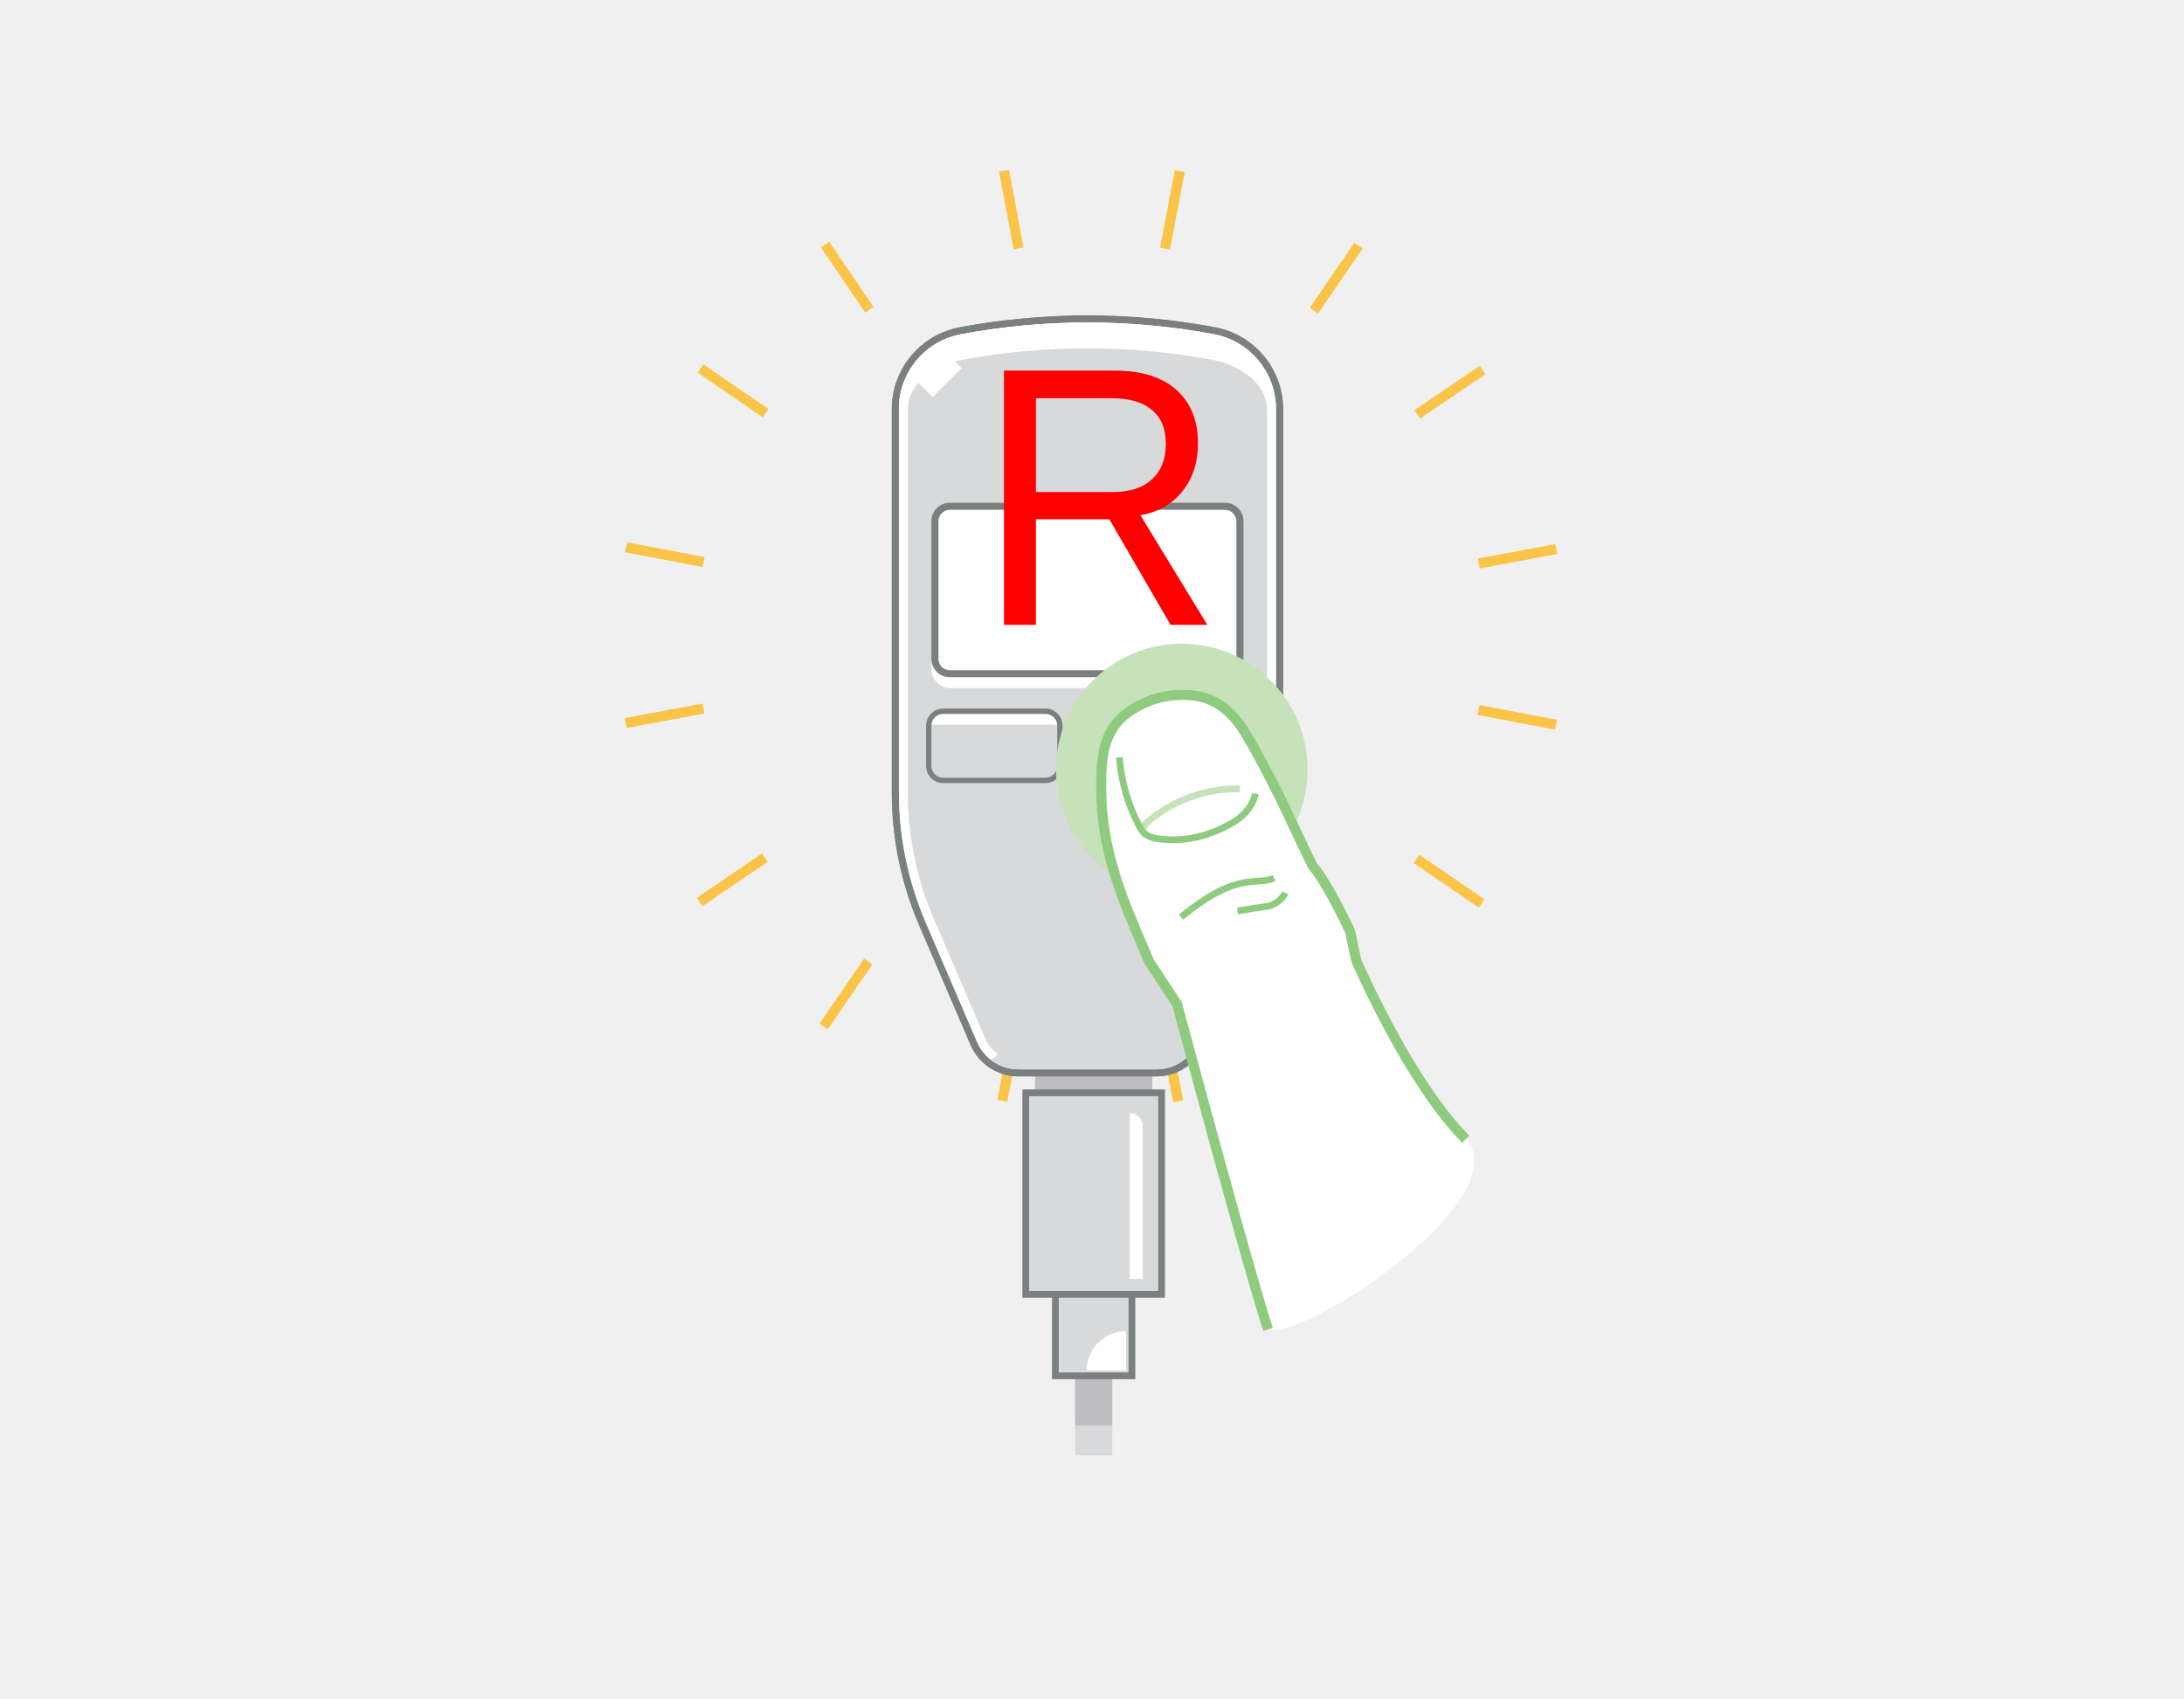
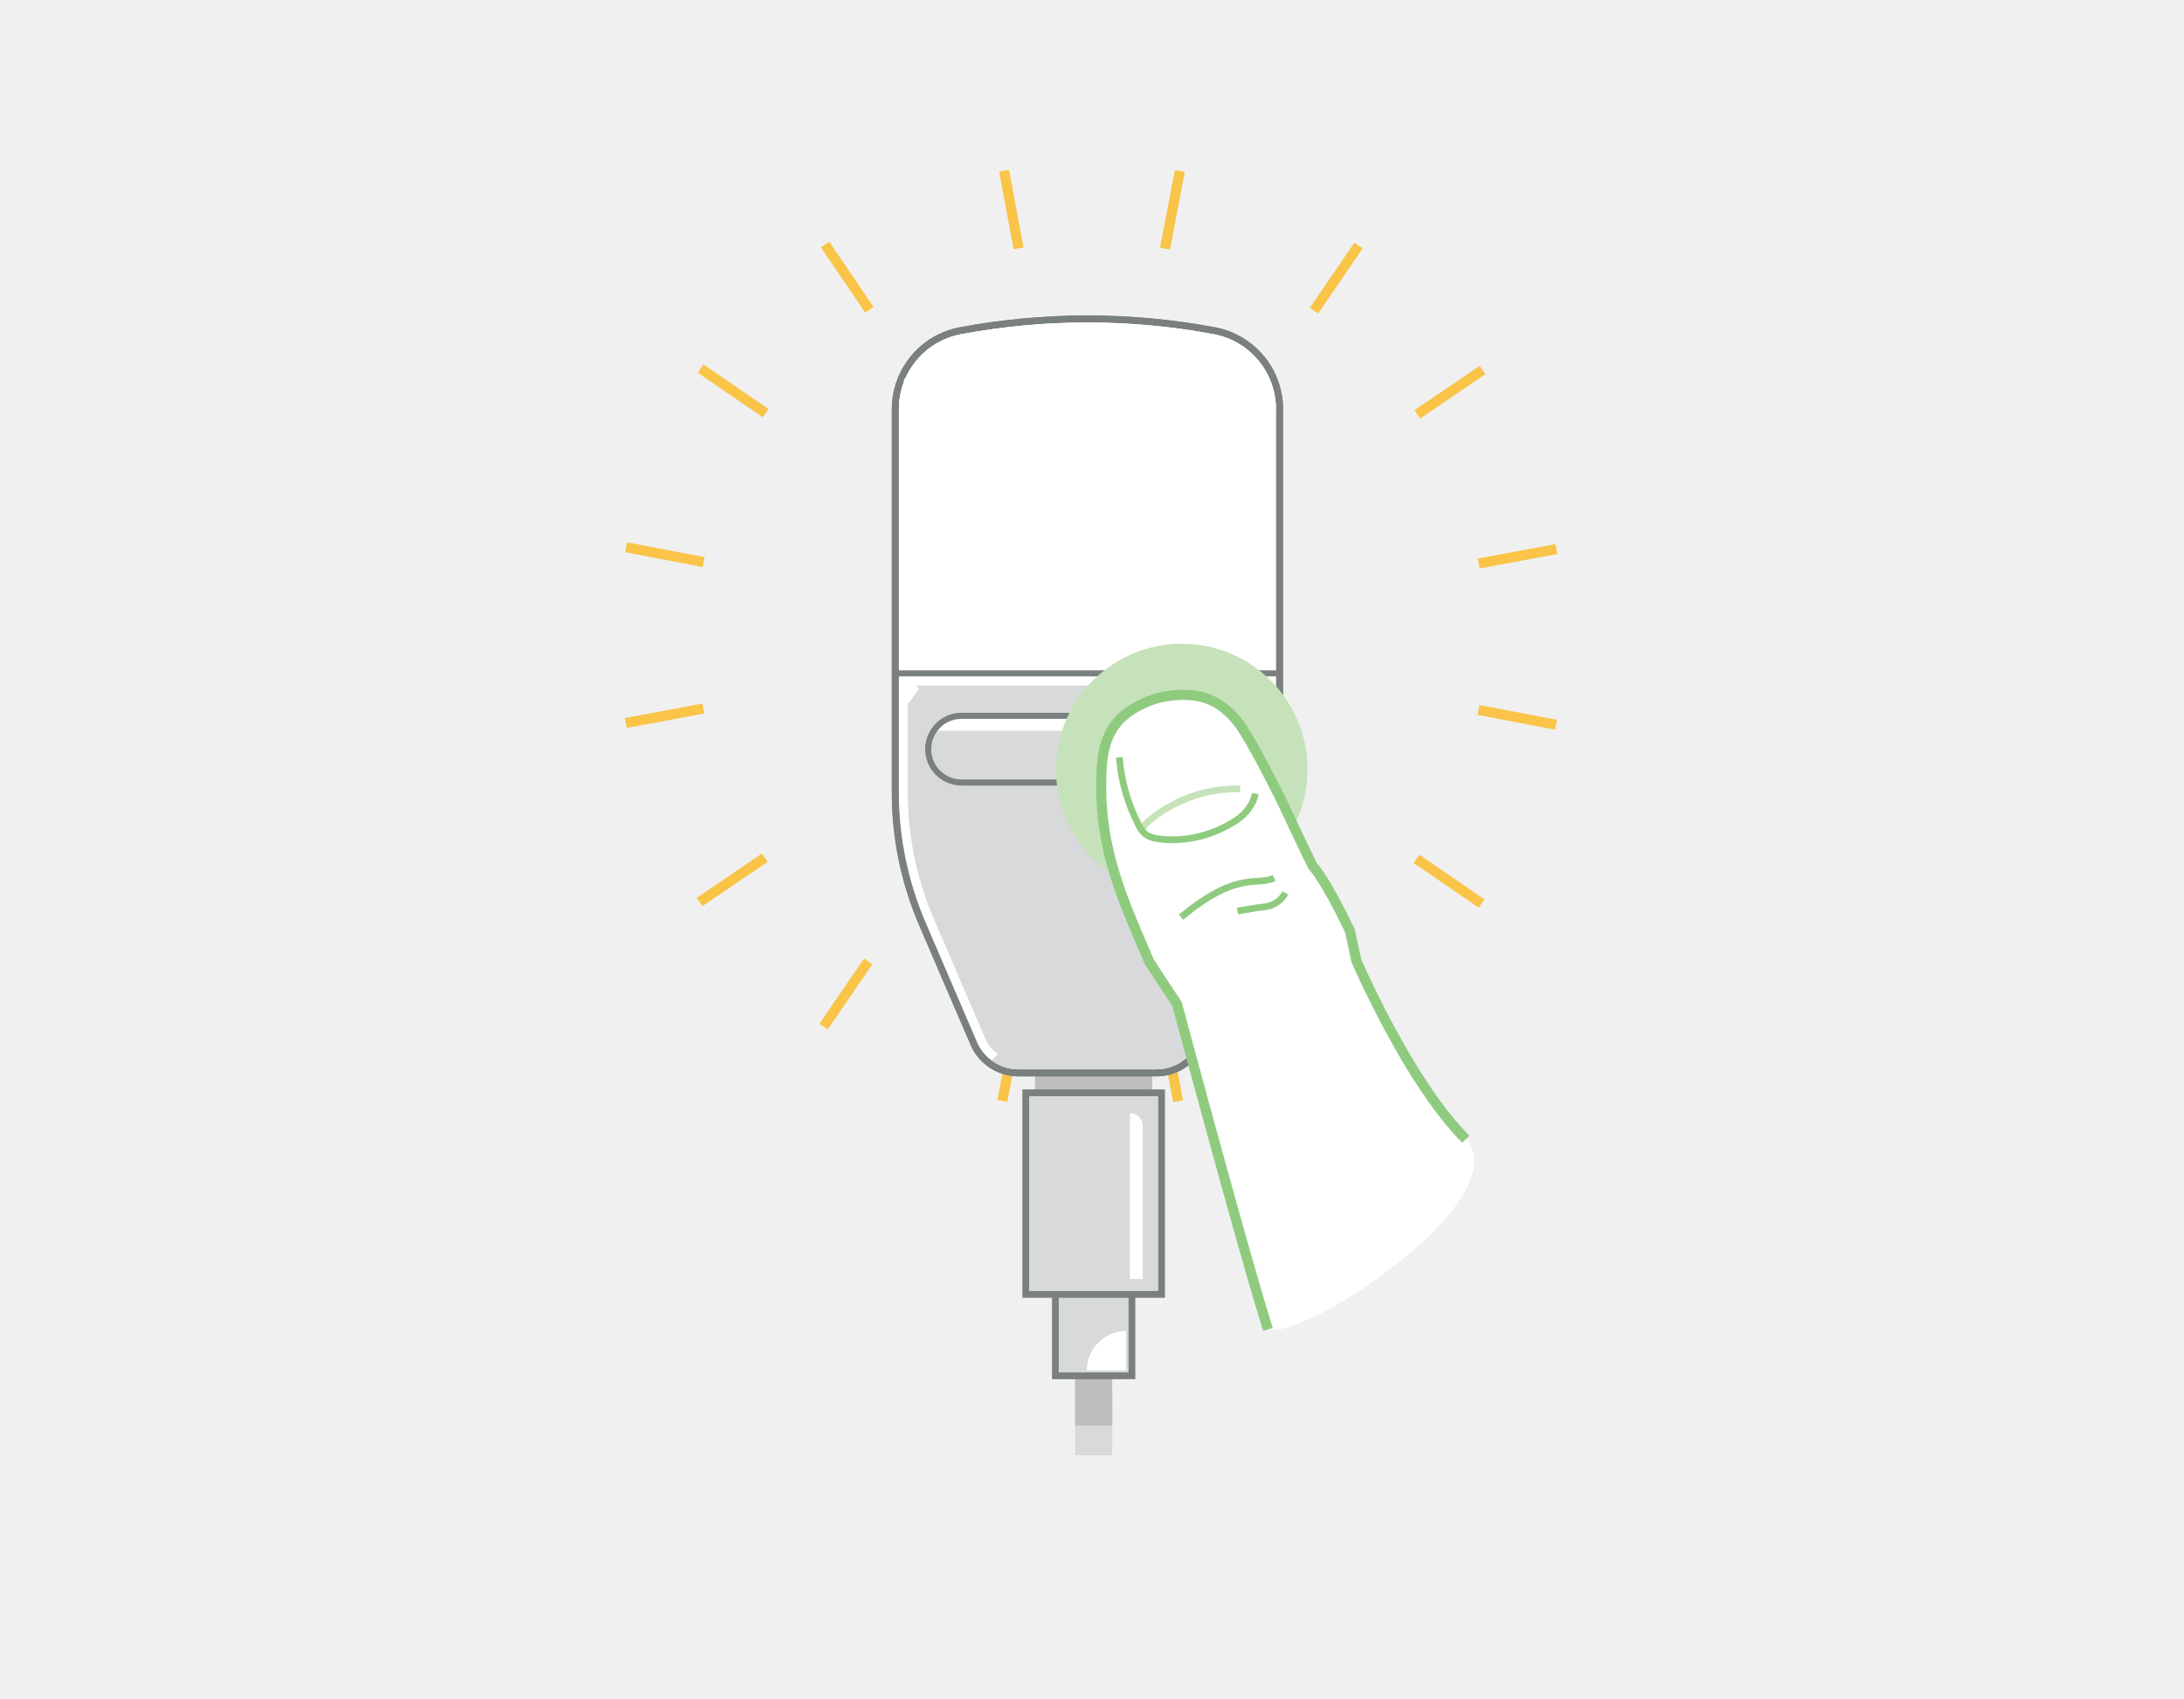
- <svg xmlns="http://www.w3.org/2000/svg" width="360" height="280" viewBox="0 0 360 280">
-   <g fill="none" fill-rule="evenodd">
-     <path fill="#F9C447" fill-rule="nonzero" d="M243.863 116.22l12.78 2.438-.311 1.632-12.78-2.439zM103.363 89.405l12.778 2.439-.312 1.631-12.777-2.438zM193.658 28.052l1.632.311-2.439 12.778-1.631-.312zM166.844 168.551l1.631.312-2.438 12.78-1.632-.311zM217.073 158.154l7.31 10.762-1.373.933-7.31-10.762zM136.682 39.846l7.314 10.76-1.374.933-7.313-10.76zM243.916 60.309l.933 1.373-10.762 7.314-.934-1.374zM125.605 140.7l.934 1.373-10.76 7.31-.933-1.373zM233.954 140.9l10.734 7.352-.938 1.37-10.735-7.351zM115.945 60.072l10.735 7.352-.939 1.37-10.735-7.351zM223.252 40.006l1.37.939-7.351 10.735-1.37-.939zM142.424 158.015l1.37.939-7.351 10.734-1.37-.938zM192.614 168.599l2.391 12.791-1.632.305-2.392-12.791zM166.322 28l2.392 12.788-1.633.305-2.391-12.788zM256.39 89.69l.305 1.632-12.791 2.392-.305-1.633zM115.788 115.981l.305 1.633-12.788 2.391-.305-1.632z" />
-     <path fill="#D8D9DA" fill-rule="nonzero" d="M183.334 202.512v37.385h-6.12v-37.385z" />
-     <path fill="#BEBDC0" fill-rule="nonzero" d="M170.608 162.595h19.335v36.22h-19.335zM183.32 208.087l.017 26.896-6.12.004-.017-26.896z" />
-     <path fill="#D8D9DA" fill-rule="nonzero" d="M173.965 189.897h12.618v36.907h-12.618z" />
-     <path fill="#7A7F80" fill-rule="nonzero" d="M186.026 190.453v35.795h-11.504v-35.795h11.504m1.113-1.112h-13.73v38.02h13.73v-38.02z" />
-     <path fill="#D8D9DA" fill-rule="nonzero" d="M169.081 180.147h22.387v33.235h-22.387z" />
-     <path fill="#7A7F80" fill-rule="nonzero" d="M190.914 180.704v32.122h-21.277v-32.122h21.277m1.112-1.113h-23.502v34.348h23.502V179.59z" />
-     <path fill="#FFF" fill-rule="nonzero" d="M186.235 210.837h2.13v-25.213a2.13 2.13 0 0 0-2.13-2.13v27.343zM179.14 225.894h6.46v-6.464a6.465 6.465 0 0 0-6.46 6.464z" />
-     <path fill="#D8D9DA" fill-rule="nonzero" d="M167.874 176.852a7.996 7.996 0 0 1-7.355-4.847l-8.452-19.673a54.87 54.87 0 0 1-4.482-21.781V67.442a13.156 13.156 0 0 1 10.718-12.913 113.789 113.789 0 0 1 41.889 0 13.156 13.156 0 0 1 10.718 12.913v63.15a54.894 54.894 0 0 1-4.491 21.807l-8.44 19.617a7.999 7.999 0 0 1-7.356 4.845l-22.749-.01z" />
-     <path fill="#7A7F80" fill-rule="nonzero" d="M179.247 53.17c6.99 0 13.966.648 20.837 1.935a12.551 12.551 0 0 1 10.232 12.337v63.15c0 7.42-1.512 14.76-4.444 21.576l-8.44 19.617a7.422 7.422 0 0 1-6.818 4.49h-22.74a7.425 7.425 0 0 1-6.82-4.493l-8.452-19.681a54.609 54.609 0 0 1-4.433-21.55V67.442a12.551 12.551 0 0 1 10.233-12.337 113.215 113.215 0 0 1 20.845-1.936m0-1.169c-7.062.002-14.108.656-21.05 1.956A13.741 13.741 0 0 0 147 67.442v63.109a55.435 55.435 0 0 0 4.529 22.02l8.452 19.664a8.588 8.588 0 0 0 7.893 5.202h22.749a8.58 8.58 0 0 0 7.894-5.199l8.44-19.617a55.42 55.42 0 0 0 4.54-22.038v-63.15A13.74 13.74 0 0 0 200.3 53.957 114.555 114.555 0 0 0 179.247 52z" />
-     <rect width="51.452" height="28.771" x="153.523" y="82.882" fill="#BEBDC0" fill-rule="nonzero" rx="3.041" />
-     <rect width="21.629" height="11.411" x="153.084" y="117.246" fill="#D8D9DA" fill-rule="nonzero" rx="2.389" />
-     <path fill="#7A7F80" fill-rule="nonzero" d="M172.324 117.684a1.95 1.95 0 0 1 1.95 1.95v6.625a1.95 1.95 0 0 1-1.95 1.95h-16.846a1.95 1.95 0 0 1-1.955-1.95v-6.625a1.947 1.947 0 0 1 1.955-1.95h16.846m0-.877h-16.846a2.83 2.83 0 0 0-2.827 2.827v6.625a2.83 2.83 0 0 0 2.827 2.836h16.846a2.83 2.83 0 0 0 2.827-2.836v-6.625a2.83 2.83 0 0 0-2.827-2.827z" />
-     <rect width="21.629" height="11.411" x="183.782" y="117.246" fill="#D8D9DA" fill-rule="nonzero" rx="2.389" />
-     <path fill="#7A7F80" fill-rule="nonzero" d="M203.022 117.684a1.947 1.947 0 0 1 1.95 1.95v6.625a1.95 1.95 0 0 1-1.95 1.95h-16.846a1.95 1.95 0 0 1-1.95-1.95v-6.625a1.95 1.95 0 0 1 1.95-1.95h16.852m0-.877h-16.852a2.83 2.83 0 0 0-2.827 2.827v6.625a2.83 2.83 0 0 0 2.827 2.836h16.852a2.83 2.83 0 0 0 2.827-2.827v-6.634a2.83 2.83 0 0 0-2.827-2.827z" />
-     <path fill="#000" fill-rule="nonzero" d="M201.934 82.297h-45.37a3.625 3.625 0 0 0-3.626 3.625v22.69a3.625 3.625 0 0 0 3.625 3.626h45.371a3.625 3.625 0 0 0 3.625-3.626v-22.69a3.625 3.625 0 0 0-3.625-3.625zm-45.37 1.17h45.37c1.357 0 2.456 1.1 2.456 2.455v22.69c0 1.357-1.1 2.456-2.456 2.456h-45.37a2.456 2.456 0 0 1-2.457-2.456v-22.69c0-1.356 1.1-2.455 2.456-2.455z" />
-     <path fill="#FFF" fill-rule="nonzero" d="M151.26 62.96l4.763-4.762 2.2 2.2-4.764 4.763zM201.934 111.068v1.17H156.56v-1.17zM172.324 117.246v.877h-16.851v-.877zM203.022 117.246v.877H186.17v-.877z" />
-     <path fill="#FFF" fill-rule="nonzero" d="M179.247 54.631c6.9.002 13.785.641 20.568 1.91a11.11 11.11 0 0 1 9.048 10.901v63.15a52.807 52.807 0 0 1-4.327 20.997l-8.437 19.62a5.96 5.96 0 0 1-5.476 3.605h-22.749a5.957 5.957 0 0 1-5.475-3.608l-8.453-19.681a52.856 52.856 0 0 1-4.315-20.974V67.442a11.11 11.11 0 0 1 9.063-10.902 112.108 112.108 0 0 1 20.553-1.909m0-1.462c-6.993 0-13.971.648-20.845 1.936a12.551 12.551 0 0 0-10.233 12.337v63.109c0 7.41 1.509 14.742 4.433 21.55l8.452 19.673a7.425 7.425 0 0 0 6.82 4.493h22.749a7.422 7.422 0 0 0 6.818-4.49l8.44-19.618a54.593 54.593 0 0 0 4.444-21.576v-63.15a12.551 12.551 0 0 0-10.233-12.337 113.208 113.208 0 0 0-20.845-1.927z" />
-     <path fill="#D8D9DA" fill-rule="nonzero" d="M163.43 174.79a7.406 7.406 0 0 0 4.444 1.483h22.749a7.423 7.423 0 0 0 6.818-4.49l8.44-19.618a54.593 54.593 0 0 0 4.444-21.576l-46.894 44.202z" />
-     <path fill="#FFF" fill-rule="nonzero" d="M158.402 59.359a113.087 113.087 0 0 1 41.673 0c4.476.839 8.77 4.031 8.77 8.083h1.462a12.551 12.551 0 0 0-10.232-12.337 113.087 113.087 0 0 0-41.673 0 12.551 12.551 0 0 0-10.233 12.337h1.462c0-4.09 4.3-7.256 8.771-8.083z" />
-     <path fill="#D8D9DA" fill-rule="nonzero" d="M167.874 176.852a7.996 7.996 0 0 1-7.355-4.847l-8.452-19.673a54.87 54.87 0 0 1-4.482-21.781V67.442a13.156 13.156 0 0 1 10.718-12.913 113.789 113.789 0 0 1 41.889 0 13.156 13.156 0 0 1 10.718 12.913v63.15a54.894 54.894 0 0 1-4.491 21.807l-8.44 19.617a7.999 7.999 0 0 1-7.356 4.845l-22.749-.01z" />
-     <path fill="#7A7F80" fill-rule="nonzero" d="M179.247 53.17c6.99 0 13.966.648 20.837 1.935a12.551 12.551 0 0 1 10.232 12.337v63.15c0 7.42-1.512 14.76-4.444 21.576l-8.44 19.617a7.422 7.422 0 0 1-6.818 4.49h-22.74a7.425 7.425 0 0 1-6.82-4.493l-8.452-19.681a54.609 54.609 0 0 1-4.433-21.55V67.442a12.551 12.551 0 0 1 10.233-12.337 113.215 113.215 0 0 1 20.845-1.936m0-1.169c-7.062.002-14.108.656-21.05 1.956A13.741 13.741 0 0 0 147 67.442v63.109a55.435 55.435 0 0 0 4.529 22.02l8.452 19.664a8.588 8.588 0 0 0 7.893 5.202h22.749a8.58 8.58 0 0 0 7.894-5.199l8.44-19.617a55.42 55.42 0 0 0 4.54-22.038v-63.15A13.74 13.74 0 0 0 200.3 53.957 114.555 114.555 0 0 0 179.247 52z" />
-     <path fill="#FFF" fill-rule="nonzero" d="M201.791 113.436h-45.09a3.178 3.178 0 0 1-3.178-3.18v-1.644h51.455v1.643a3.18 3.18 0 0 1-3.187 3.181z" />
-     <rect width="50.283" height="27.602" x="154.107" y="83.467" fill="#FFF" fill-rule="nonzero" rx="2.456" />
-     <path fill="#7A7F80" fill-rule="nonzero" d="M201.934 84.051a1.871 1.871 0 0 1 1.868 1.871v22.69c0 1.033-.836 1.87-1.868 1.871H156.56a1.871 1.871 0 0 1-1.868-1.87v-22.7c0-1.032.836-1.869 1.868-1.87h45.374m0-1.17H156.56a3.038 3.038 0 0 0-3.037 3.04v22.69a3.04 3.04 0 0 0 3.037 3.038h45.374a3.04 3.04 0 0 0 3.038-3.04V85.914a3.038 3.038 0 0 0-3.038-3.04z" />
-     <path fill="#FFF" fill-rule="nonzero" d="M153.523 117.684h20.752v1.772h-20.752zM184.22 117.684h20.752v1.772H184.22z" />
-     <path fill="#7A7F80" fill-rule="nonzero" d="M172.324 117.684a1.95 1.95 0 0 1 1.95 1.95v6.625a1.95 1.95 0 0 1-1.95 1.95h-16.846a1.95 1.95 0 0 1-1.955-1.95v-6.625a1.947 1.947 0 0 1 1.955-1.95h16.846m0-.877h-16.846a2.83 2.83 0 0 0-2.827 2.827v6.625a2.83 2.83 0 0 0 2.827 2.836h16.846a2.83 2.83 0 0 0 2.827-2.836v-6.625a2.83 2.83 0 0 0-2.827-2.827zM203.022 117.684a1.947 1.947 0 0 1 1.95 1.95v6.625a1.95 1.95 0 0 1-1.95 1.95h-16.846a1.95 1.95 0 0 1-1.95-1.95v-6.625a1.95 1.95 0 0 1 1.95-1.95h16.852m0-.877h-16.852a2.83 2.83 0 0 0-2.827 2.827v6.625a2.83 2.83 0 0 0 2.827 2.836h16.852a2.83 2.83 0 0 0 2.827-2.827v-6.634a2.83 2.83 0 0 0-2.827-2.827z" />
-     <path fill="#FFF" fill-rule="nonzero" d="M150.978 62.68l4.763-4.764 2.762 2.762-4.763 4.763z" />
-     <path fill="#FFF" fill-rule="nonzero" d="M179.247 54.631c6.9.002 13.785.641 20.568 1.91a11.11 11.11 0 0 1 9.048 10.901v63.15a52.807 52.807 0 0 1-4.327 20.997l-8.437 19.62a5.96 5.96 0 0 1-5.476 3.605h-22.749a5.957 5.957 0 0 1-5.475-3.608l-8.453-19.681a52.856 52.856 0 0 1-4.315-20.974V67.442a11.11 11.11 0 0 1 9.063-10.902 112.108 112.108 0 0 1 20.553-1.909m0-1.462c-6.993 0-13.971.648-20.845 1.936a12.551 12.551 0 0 0-10.233 12.337v63.109c0 7.41 1.509 14.742 4.433 21.55l8.452 19.673a7.425 7.425 0 0 0 6.82 4.493h22.749a7.422 7.422 0 0 0 6.818-4.49l8.44-19.618a54.593 54.593 0 0 0 4.444-21.576v-63.15a12.551 12.551 0 0 0-10.233-12.337 113.208 113.208 0 0 0-20.845-1.927z" />
-     <path fill="#D8D9DA" fill-rule="nonzero" d="M163.43 174.79a7.406 7.406 0 0 0 4.444 1.483h22.749a7.423 7.423 0 0 0 6.818-4.49l8.44-19.618a54.593 54.593 0 0 0 4.444-21.576l-46.894 44.202z" />
-     <path fill="#FFF" fill-rule="nonzero" d="M158.402 59.359a113.087 113.087 0 0 1 41.673 0c4.476.839 8.77 4.031 8.77 8.083h1.462a12.551 12.551 0 0 0-10.232-12.337 113.087 113.087 0 0 0-41.673 0 12.551 12.551 0 0 0-10.233 12.337h1.462c0-4.09 4.3-7.256 8.771-8.083z" />
-     <circle cx="194.8" cy="126.847" r="20.73" fill="#C6E2BA" fill-rule="nonzero" />
-     <path fill="#FFF" d="M185.556 148.5c-2.667-7.667-3.834-14.667-3.5-21 .333-6.333 3.333-10.333 9-12 6-1.333 10.5 0 13.5 4s6.166 10 9.5 18c2.333 5 4.166 8.333 5.5 10 2 2.5 3 5 3.5 7.5.333 1.667 1.166 4.167 2.5 7.5 4.333 9.333 9.666 17.667 16 25 9.5 11-31 36-32.5 31s-13-47-14-50-1.5-4-3-6c-1-1.333-2.167-3.667-3.5-7l-3-7z" />
-     <path fill="#8FCB7F" fill-rule="nonzero" d="M188.493 115.037c2.916-1.308 6.782-1.688 9.82-.937 2.988.738 5.601 2.944 7.475 5.993l.427.703c1.03 1.714 1.979 3.451 3.481 6.319l1.212 2.336c.48.943.95 1.9 1.533 3.123l3.205 6.793c.311.651.585 1.216.855 1.763l.57 1.144.139.168c.412.512.85 1.13 1.314 1.848l.234.366c.46.73.939 1.544 1.432 2.427a89.491 89.491 0 0 1 1.76 3.334l.607 1.223.612 1.278.122.261.058.174 1.015 4.755.407.918.21.467c.531 1.166 1.143 2.466 1.827 3.867 1.954 4 4.097 8.001 6.361 11.731 2.936 4.837 5.851 8.848 8.666 11.75l.366.372-1.174 1.175c-3.037-3.038-6.151-7.284-9.278-12.435-2.292-3.778-4.459-7.821-6.434-11.864-.493-1.01-.95-1.97-1.366-2.865l-.589-1.286-.554-1.248-.05-.155-1.013-4.746-.2-.426a97.42 97.42 0 0 0-.479-.995l-.177-.362a91.897 91.897 0 0 0-2.148-4.114c-.48-.859-.943-1.648-1.386-2.35a22.317 22.317 0 0 0-1.453-2.078l-.162-.197-.107-.162-.517-1.033c-.305-.616-.61-1.245-.963-1.982l-3.204-6.79a124.37 124.37 0 0 0-2.077-4.178l-.84-1.61c-1.572-2.991-2.521-4.702-3.656-6.55-1.664-2.705-3.942-4.628-6.46-5.25-2.673-.66-6.16-.318-8.741.84-4.313 1.938-6.483 4.504-6.769 10.44-.287 6.103.426 11.32 2.179 16.976l.358 1.122c1.043 3.184 1.987 5.51 4.895 12.274l.351.817 4.603 7 2.44 9.058 1.98 7.284c.822 3.017 1.639 6 2.44 8.908l2.578 9.299c2.232 7.981 4.018 14.173 5.227 18.068l.345 1.1-1.582.503-.534-1.71c-1.24-4.038-3.02-10.229-5.222-18.112l-1.46-5.255-1.436-5.206c-.969-3.526-1.958-7.147-2.948-10.794l-3.363-12.453-4.494-6.834-.069-.128-1.718-4.01c-2.02-4.753-2.809-6.804-3.747-9.71-1.976-6.118-2.79-11.711-2.482-18.276.32-6.638 2.912-9.703 7.748-11.876z" />
-     <path fill="#C6E2BA" fill-rule="nonzero" d="M204.426 129.491l-.024 1.107a22.102 22.102 0 0 0-14.8 5.262c-.374.32-.564.555-.608.764l-.01.077-1.106-.048c.028-.632.364-1.086 1.005-1.635a23.21 23.21 0 0 1 15.056-5.532l.487.005z" />
-     <path fill="#8FCB7F" fill-rule="nonzero" d="M185.06 124.804a28.55 28.55 0 0 0 3.115 10.933c.234.523.576.992.947 1.332.463.32.992.53 1.567.616l.249.03c4.253.615 8.761-.475 12.555-2.96 1.392-.912 2.542-2.417 2.831-3.793l.039-.216 1.096.158c-.258 1.779-1.648 3.656-3.359 4.777-4.014 2.63-8.793 3.785-13.29 3.134a4.83 4.83 0 0 1-2.372-.88 5.153 5.153 0 0 1-1.26-1.718 29.602 29.602 0 0 1-3.167-10.705l-.054-.623 1.104-.085zM209.793 144.23l.464 1.005c-.7.323-1.328.453-2.437.544l-1.44.107-.092.009c-3.5.353-6.658 2.046-10.842 5.378l-.422.339-.696-.86c4.55-3.682 7.96-5.567 11.849-5.959l.396-.035 1.123-.08c.924-.075 1.453-.174 1.968-.392l.129-.057zM211.405 146.921l.965.543a5.2 5.2 0 0 1-2.531 2.253c-.334.148-.802.25-1.462.344l-1.248.162-.696.11-1.835.315-.542.085-.165-1.095.53-.083 1.832-.314.711-.113c.155-.023 1.015-.129 1.256-.163.562-.08.96-.167 1.183-.266a4.102 4.102 0 0 0 1.873-1.564l.13-.214z" />
-   </g>
-   <text style="fill: rgb(255, 0, 0); font-family: Arial, sans-serif; font-size: 68px; white-space: pre;" x="155.425" y="106.712" transform="matrix(0.83032, 0, 0, 0.895892, 31.80201, 7.404957)">R</text>
+ <svg xmlns="http://www.w3.org/2000/svg" width="360" height="280" viewBox="0 0 360 280" fill="none">
+   <path d="M243.863 116.22L256.643 118.658L256.332 120.29L243.552 117.851L243.863 116.22ZM103.363 89.405L116.141 91.844L115.829 93.475L103.052 91.037L103.363 89.405ZM193.658 28.052L195.29 28.363L192.851 41.141L191.22 40.829L193.658 28.052ZM166.844 168.551L168.475 168.863L166.037 181.643L164.405 181.332L166.844 168.551ZM217.073 158.154L224.383 168.916L223.01 169.849L215.7 159.087L217.073 158.154ZM136.682 39.846L143.996 50.606L142.622 51.539L135.309 40.779L136.682 39.846ZM243.916 60.309L244.849 61.682L234.087 68.996L233.153 67.622L243.916 60.309ZM125.605 140.7L126.539 142.073L115.779 149.383L114.846 148.01L125.605 140.7ZM233.954 140.9L244.688 148.252L243.75 149.622L233.015 142.271L233.954 140.9ZM115.945 60.072L126.68 67.424L125.741 68.794L115.006 61.443L115.945 60.072ZM223.252 40.006L224.622 40.945L217.271 51.68L215.901 50.741L223.252 40.006ZM142.424 158.015L143.794 158.954L136.443 169.688L135.073 168.75L142.424 158.015ZM192.614 168.599L195.005 181.39L193.373 181.695L190.981 168.904L192.614 168.599ZM166.322 28L168.714 40.788L167.081 41.093L164.69 28.305L166.322 28ZM256.39 89.69L256.695 91.322L243.904 93.714L243.599 92.081L256.39 89.69ZM115.788 115.981L116.093 117.614L103.305 120.005L103 118.373L115.788 115.981Z" fill="#F9C447" />
+   <path d="M183.334 202.512V239.897H177.214V202.512H183.334Z" fill="#D8D9DA" />
+   <path d="M170.608 162.595H189.943V198.815H170.608V162.595ZM183.32 208.087L183.337 234.983L177.217 234.987L177.2 208.091L183.32 208.087Z" fill="#BEBDC0" />
+   <path d="M173.965 189.897H186.583V226.804H173.965V189.897Z" fill="#D8D9DA" />
+   <path d="M186.026 190.453V226.248H174.522V190.453H186.026ZM187.139 189.341H173.409V227.361H187.139V189.341Z" fill="#7A7F80" />
+   <path d="M169.081 180.147H191.468V213.382H169.081V180.147Z" fill="#D8D9DA" />
+   <path d="M190.914 180.704V212.826H169.637V180.704H190.914ZM192.026 179.591H168.524V213.939H192.026V179.59V179.591Z" fill="#7A7F80" />
+   <path d="M186.235 210.837H188.365V185.624C188.365 185.059 188.14 184.517 187.741 184.118C187.341 183.719 186.8 183.494 186.235 183.494V210.837ZM179.14 225.894H185.6V219.43C183.886 219.431 182.243 220.113 181.032 221.325C179.82 222.537 179.14 224.181 179.14 225.894Z" fill="white" />
+   <path d="M167.874 176.852C166.308 176.853 164.776 176.394 163.469 175.533C162.161 174.671 161.136 173.444 160.519 172.005L152.067 152.332C149.102 145.454 147.577 138.041 147.585 130.551V67.442C147.589 64.379 148.661 61.412 150.618 59.055C152.574 56.697 155.292 55.097 158.303 54.529C172.146 51.937 186.349 51.937 200.192 54.529C203.203 55.097 205.921 56.697 207.877 59.055C209.834 61.412 210.906 64.379 210.91 67.442V130.592C210.918 138.092 209.39 145.513 206.419 152.399L197.979 172.016C197.362 173.455 196.336 174.681 195.028 175.542C193.72 176.404 192.189 176.862 190.623 176.861L167.874 176.851V176.852Z" fill="#D8D9DA" />
+   <path d="M179.247 53.17C186.237 53.17 193.213 53.818 200.084 55.105C202.96 55.646 205.557 57.175 207.426 59.428C209.294 61.68 210.317 64.515 210.316 67.442V130.592C210.316 138.012 208.804 145.352 205.872 152.168L197.432 171.785C196.859 173.118 195.908 174.254 194.696 175.052C193.484 175.85 192.065 176.275 190.614 176.275H167.874C166.423 176.275 165.003 175.849 163.791 175.05C162.579 174.252 161.627 173.116 161.054 171.782L152.602 152.101C149.678 145.293 148.169 137.961 148.169 130.551V67.442C148.169 64.515 149.191 61.68 151.06 59.427C152.928 57.175 155.525 55.646 158.402 55.105C165.276 53.817 172.254 53.17 179.247 53.17ZM179.247 52C172.185 52.002 165.139 52.656 158.197 53.956C155.052 54.548 152.213 56.22 150.169 58.682C148.125 61.144 147.004 64.242 147 67.442V130.551C146.99 138.123 148.531 145.617 151.529 152.571L159.981 172.235C160.644 173.779 161.744 175.095 163.147 176.02C164.55 176.944 166.194 177.437 167.874 177.437H190.623C192.303 177.439 193.947 176.947 195.351 176.023C196.754 175.098 197.855 173.782 198.517 172.238L206.957 152.621C209.961 145.663 211.507 138.162 211.497 130.583V67.433C211.491 64.235 210.369 61.139 208.325 58.679C206.281 56.219 203.443 54.549 200.3 53.957C193.358 52.657 186.31 52.002 179.247 52Z" fill="#7A7F80" />
+   <path d="M201.934 82.882H156.564C154.885 82.882 153.523 84.243 153.523 85.923V108.612C153.523 110.291 154.885 111.653 156.564 111.653H201.934C203.614 111.653 204.975 110.291 204.975 108.612V85.923C204.975 84.243 203.614 82.882 201.934 82.882Z" fill="#BEBDC0" />
+   <path d="M172.324 117.246H155.473C154.154 117.246 153.084 118.316 153.084 119.635V126.268C153.084 127.587 154.154 128.657 155.473 128.657H172.324C173.643 128.657 174.713 127.587 174.713 126.268V119.635C174.713 118.316 173.643 117.246 172.324 117.246Z" fill="#D8D9DA" />
+   <path d="M172.324 117.684C172.842 117.684 173.338 117.89 173.703 118.255C174.069 118.621 174.274 119.117 174.274 119.634V126.259C174.274 126.776 174.069 127.272 173.703 127.638C173.338 128.004 172.842 128.209 172.324 128.209H155.478C155.222 128.21 154.968 128.16 154.731 128.062C154.493 127.964 154.278 127.821 154.096 127.64C153.915 127.459 153.771 127.243 153.672 127.007C153.574 126.77 153.523 126.516 153.523 126.259V119.634C153.523 119.378 153.573 119.123 153.671 118.886C153.77 118.649 153.914 118.434 154.095 118.253C154.277 118.071 154.493 117.928 154.73 117.83C154.967 117.733 155.222 117.683 155.478 117.684H172.324ZM172.324 116.807H155.478C154.729 116.808 154.01 117.106 153.48 117.636C152.95 118.166 152.652 118.885 152.651 119.634V126.259C152.651 126.631 152.723 126.999 152.865 127.343C153.006 127.687 153.215 128 153.477 128.263C153.74 128.526 154.052 128.736 154.395 128.878C154.738 129.021 155.106 129.095 155.478 129.095H172.324C172.696 129.095 173.064 129.021 173.408 128.878C173.751 128.736 174.063 128.526 174.326 128.263C174.588 128 174.796 127.687 174.938 127.343C175.08 126.999 175.152 126.631 175.151 126.259V119.634C175.151 118.885 174.852 118.166 174.322 117.636C173.792 117.106 173.074 116.808 172.324 116.807Z" fill="#7A7F80" />
+   <path d="M203.022 117.246H186.171C184.852 117.246 183.782 118.316 183.782 119.635V126.268C183.782 127.587 184.852 128.657 186.171 128.657H203.022C204.342 128.657 205.411 127.587 205.411 126.268V119.635C205.411 118.316 204.342 117.246 203.022 117.246Z" fill="#D8D9DA" />
+   <path d="M203.022 117.684C203.278 117.684 203.532 117.734 203.768 117.832C204.005 117.93 204.22 118.073 204.401 118.254C204.583 118.436 204.726 118.651 204.824 118.887C204.922 119.124 204.972 119.378 204.972 119.634V126.259C204.972 126.776 204.766 127.272 204.401 127.638C204.035 128.004 203.539 128.209 203.022 128.209H186.176C185.658 128.209 185.162 128.004 184.797 127.638C184.431 127.272 184.226 126.776 184.226 126.259V119.634C184.226 119.117 184.431 118.621 184.797 118.255C185.162 117.89 185.658 117.684 186.176 117.684H203.028M203.028 116.807H186.176C185.426 116.808 184.708 117.106 184.178 117.636C183.648 118.166 183.349 118.885 183.349 119.634V126.259C183.348 126.631 183.42 126.999 183.562 127.343C183.704 127.687 183.912 128 184.174 128.263C184.437 128.526 184.749 128.736 185.092 128.878C185.436 129.021 185.804 129.095 186.176 129.095H203.028C203.777 129.094 204.496 128.796 205.026 128.266C205.556 127.736 205.854 127.018 205.855 126.268V119.634C205.854 118.885 205.556 118.166 205.026 117.636C204.496 117.106 203.777 116.808 203.028 116.807Z" fill="#7A7F80" />
+   <path d="M201.934 82.297H156.564C156.088 82.297 155.617 82.39 155.177 82.573C154.737 82.755 154.337 83.022 154.001 83.358C153.664 83.695 153.397 84.094 153.215 84.534C153.032 84.974 152.938 85.446 152.938 85.922V108.612C152.938 109.088 153.032 109.559 153.214 109.999C153.396 110.439 153.663 110.839 154 111.176C154.336 111.513 154.736 111.78 155.176 111.962C155.616 112.144 156.087 112.238 156.563 112.238H201.934C202.411 112.238 202.882 112.144 203.322 111.962C203.762 111.78 204.161 111.513 204.498 111.176C204.835 110.839 205.102 110.439 205.284 109.999C205.466 109.559 205.56 109.088 205.559 108.612V85.922C205.559 84.96 205.178 84.038 204.498 83.359C203.818 82.679 202.896 82.297 201.934 82.297ZM156.564 83.467H201.934C203.291 83.467 204.39 84.567 204.39 85.922V108.612C204.39 109.969 203.29 111.068 201.934 111.068H156.564C156.242 111.068 155.922 111.005 155.624 110.881C155.326 110.758 155.055 110.577 154.827 110.349C154.599 110.121 154.418 109.85 154.295 109.552C154.171 109.254 154.107 108.934 154.107 108.612V85.922C154.107 84.566 155.208 83.467 156.564 83.467Z" fill="black" />
+   <path d="M151.26 62.96L156.023 58.198L158.223 60.398L153.459 65.161L151.26 62.96ZM201.934 111.068V112.238H156.56V111.068H201.934ZM172.324 117.246V118.123H155.473V117.246H172.324ZM203.022 117.246V118.123H186.17V117.246H203.022Z" fill="white" />
+   <path d="M179.247 54.631C186.147 54.633 193.032 55.272 199.815 56.541C202.356 57.021 204.65 58.372 206.302 60.362C207.953 62.352 208.859 64.856 208.863 67.442V130.592C208.871 137.813 207.399 144.959 204.536 151.589L196.099 171.209C195.639 172.279 194.874 173.191 193.901 173.832C192.928 174.473 191.788 174.814 190.623 174.814H167.874C166.708 174.814 165.569 174.472 164.595 173.831C163.622 173.19 162.859 172.277 162.399 171.206L153.946 151.525C151.092 144.901 149.623 137.763 149.631 130.551V67.442C149.635 64.854 150.543 62.348 152.198 60.358C153.852 58.367 156.15 57.017 158.694 56.54C165.472 55.273 172.352 54.634 179.247 54.631ZM179.247 53.169C172.254 53.169 165.276 53.817 158.402 55.105C155.525 55.645 152.928 57.174 151.06 59.427C149.191 61.68 148.169 64.515 148.169 67.442V130.551C148.169 137.961 149.678 145.293 152.602 152.101L161.054 171.774C161.627 173.108 162.579 174.244 163.791 175.042C165.003 175.841 166.422 176.267 167.874 176.267H190.623C192.074 176.267 193.493 175.842 194.705 175.044C195.916 174.246 196.868 173.11 197.441 171.777L205.881 152.159C208.813 145.344 210.325 138.002 210.325 130.583V67.433C210.325 64.506 209.303 61.671 207.434 59.418C205.566 57.165 202.968 55.636 200.092 55.096C193.218 53.811 186.24 53.166 179.247 53.169Z" fill="white" />
+   <path d="M163.43 174.79C164.712 175.752 166.271 176.272 167.874 176.273H190.623C192.074 176.273 193.493 175.847 194.704 175.049C195.916 174.251 196.867 173.116 197.441 171.783L205.881 152.165C208.813 145.35 210.325 138.008 210.325 130.589L163.431 174.791L163.43 174.79Z" fill="#D8D9DA" />
+   <path d="M158.402 59.359C172.173 56.778 186.304 56.778 200.075 59.359C204.551 60.198 208.845 63.39 208.845 67.442H210.307C210.307 64.515 209.285 61.68 207.417 59.428C205.548 57.175 202.951 55.646 200.075 55.105C186.304 52.524 172.173 52.524 158.402 55.105C155.525 55.646 152.928 57.175 151.06 59.427C149.191 61.68 148.169 64.515 148.169 67.442H149.631C149.631 63.352 153.931 60.186 158.402 59.359Z" fill="white" />
+   <path d="M167.874 176.852C166.308 176.853 164.776 176.394 163.469 175.533C162.161 174.671 161.136 173.444 160.519 172.005L152.067 152.332C149.102 145.454 147.577 138.041 147.585 130.551V67.442C147.589 64.379 148.661 61.412 150.618 59.055C152.574 56.697 155.292 55.097 158.303 54.529C172.146 51.937 186.349 51.937 200.192 54.529C203.203 55.097 205.921 56.697 207.877 59.055C209.834 61.412 210.906 64.379 210.91 67.442V130.592C210.918 138.092 209.39 145.513 206.419 152.399L197.979 172.016C197.362 173.455 196.336 174.681 195.028 175.542C193.72 176.404 192.189 176.862 190.623 176.861L167.874 176.851V176.852Z" fill="#D8D9DA" />
+   <path d="M179.247 53.17C186.237 53.17 193.213 53.818 200.084 55.105C202.96 55.646 205.557 57.175 207.426 59.428C209.294 61.68 210.317 64.515 210.316 67.442V130.592C210.316 138.012 208.804 145.352 205.872 152.168L197.432 171.785C196.859 173.118 195.908 174.254 194.696 175.052C193.484 175.85 192.065 176.275 190.614 176.275H167.874C166.423 176.275 165.003 175.849 163.791 175.05C162.579 174.252 161.627 173.116 161.054 171.782L152.602 152.101C149.678 145.293 148.169 137.961 148.169 130.551V67.442C148.169 64.515 149.191 61.68 151.06 59.427C152.928 57.175 155.525 55.646 158.402 55.105C165.276 53.817 172.254 53.17 179.247 53.17ZM179.247 52C172.185 52.002 165.139 52.656 158.197 53.956C155.052 54.548 152.213 56.22 150.169 58.682C148.125 61.144 147.004 64.242 147 67.442V130.551C146.99 138.123 148.531 145.617 151.529 152.571L159.981 172.235C160.644 173.779 161.744 175.095 163.147 176.02C164.55 176.944 166.194 177.437 167.874 177.437H190.623C192.303 177.439 193.947 176.947 195.351 176.023C196.754 175.098 197.855 173.782 198.517 172.238L206.957 152.621C209.961 145.663 211.507 138.162 211.497 130.583V67.433C211.491 64.235 210.369 61.139 208.325 58.679C206.281 56.219 203.443 54.549 200.3 53.957C193.358 52.657 186.31 52.002 179.247 52Z" fill="#7A7F80" />
+   <path d="M206.222 109H152.768C152.273 109 151.782 109.068 151.325 109.201C150.868 109.333 150.453 109.528 150.103 109.772C149.753 110.017 149.475 110.308 149.286 110.628C149.097 110.948 149 111.291 149 111.637V113H210V111.638C210 111.291 209.902 110.947 209.713 110.627C209.523 110.307 209.244 110.016 208.893 109.771C208.542 109.526 208.126 109.331 207.667 109.199C207.209 109.067 206.718 108.999 206.222 109Z" fill="white" />
+   <path d="M155.5 118.96L157.185 117.684H190.275V120.456H154.5L155.5 118.96ZM184.22 117.684H204.972V120.456H184.22V117.684Z" fill="white" />
+   <rect x="153" y="118" width="46" height="11" rx="5.5" stroke="#7A7F80" />
+   <path d="M178.5 117.5V128.5" stroke="#7A7F80" />
+   <path d="M150.978 62.68L155.741 57.916L158.503 60.678L153.74 65.441L150.978 62.68Z" fill="white" />
+   <path d="M179.247 54.631C186.147 54.633 193.032 55.272 199.815 56.541C202.356 57.021 204.65 58.372 206.302 60.362C207.953 62.352 208.859 64.856 208.863 67.442V130.592C208.871 137.813 207.399 144.959 204.536 151.589L196.099 171.209C195.639 172.279 194.874 173.191 193.901 173.832C192.928 174.473 191.788 174.814 190.623 174.814H167.874C166.708 174.814 165.569 174.472 164.595 173.831C163.622 173.19 162.859 172.277 162.399 171.206L153.946 151.525C151.092 144.901 149.623 137.763 149.631 130.551V67.442C149.635 64.854 150.543 62.348 152.198 60.358C153.852 58.367 156.15 57.017 158.694 56.54C165.472 55.273 172.352 54.634 179.247 54.631ZM179.247 53.169C172.254 53.169 165.276 53.817 158.402 55.105C155.525 55.645 152.928 57.174 151.06 59.427C149.191 61.68 148.169 64.515 148.169 67.442V130.551C148.169 137.961 149.678 145.293 152.602 152.101L161.054 171.774C161.627 173.108 162.579 174.244 163.791 175.042C165.003 175.841 166.422 176.267 167.874 176.267H190.623C192.074 176.267 193.493 175.842 194.705 175.044C195.916 174.246 196.868 173.11 197.441 171.777L205.881 152.159C208.813 145.344 210.325 138.002 210.325 130.583V67.433C210.325 64.506 209.303 61.671 207.434 59.418C205.566 57.165 202.968 55.636 200.092 55.096C193.218 53.811 186.24 53.166 179.247 53.169Z" fill="white" />
+   <path d="M210 110.5H149V71V62.5L157 57.5L200.5 56L210 64.5V110.5Z" fill="white" />
+   <path d="M163.43 174.79C164.712 175.752 166.271 176.272 167.874 176.273H190.623C192.074 176.273 193.493 175.847 194.704 175.049C195.916 174.251 196.867 173.116 197.441 171.783L205.881 152.165C208.813 145.35 210.325 138.008 210.325 130.589L163.431 174.791L163.43 174.79Z" fill="#D8D9DA" />
+   <path d="M158.402 59.359C172.173 56.778 186.304 56.778 200.075 59.359C204.551 60.198 208.845 63.39 208.845 67.442H210.307C210.307 64.515 209.285 61.68 207.417 59.428C205.548 57.175 202.951 55.646 200.075 55.105C186.304 52.524 172.173 52.524 158.402 55.105C155.525 55.646 152.928 57.175 151.06 59.427C149.191 61.68 148.169 64.515 148.169 67.442H149.631C149.631 63.352 153.931 60.186 158.402 59.359Z" fill="white" />
+   <path d="M148 111H211" stroke="#7A7F80" />
+   <path d="M194.8 147.577C206.249 147.577 215.53 138.296 215.53 126.847C215.53 115.398 206.249 106.117 194.8 106.117C183.351 106.117 174.07 115.398 174.07 126.847C174.07 138.296 183.351 147.577 194.8 147.577Z" fill="#C6E2BA" />
+   <path fill-rule="evenodd" clip-rule="evenodd" d="M185.556 148.5C182.889 140.833 181.722 133.833 182.056 127.5C182.389 121.167 185.389 117.167 191.056 115.5C197.056 114.167 201.556 115.5 204.556 119.5C207.556 123.5 210.722 129.5 214.056 137.5C216.389 142.5 218.222 145.833 219.556 147.5C221.556 150 222.556 152.5 223.056 155C223.389 156.667 224.222 159.167 225.556 162.5C229.889 171.833 235.222 180.167 241.556 187.5C251.056 198.5 210.556 223.5 209.056 218.5C207.556 213.5 196.056 171.5 195.056 168.5C194.056 165.5 193.556 164.5 192.056 162.5C191.056 161.167 189.889 158.833 188.556 155.5L185.556 148.5Z" fill="white" />
+   <path d="M188.493 115.037C191.409 113.729 195.275 113.349 198.313 114.1C201.301 114.838 203.914 117.044 205.788 120.093L206.215 120.796C207.245 122.51 208.194 124.247 209.696 127.115L210.908 129.451C211.388 130.394 211.858 131.351 212.441 132.574L215.646 139.367C215.957 140.018 216.231 140.583 216.501 141.13L217.071 142.274L217.21 142.442C217.622 142.954 218.06 143.572 218.524 144.29L218.758 144.656C219.218 145.386 219.697 146.2 220.19 147.083C220.8 148.182 221.387 149.293 221.95 150.417L222.557 151.64L223.169 152.918L223.291 153.179L223.349 153.353L224.364 158.108L224.771 159.026L224.981 159.493C225.512 160.659 226.124 161.959 226.808 163.36C228.762 167.36 230.905 171.361 233.169 175.091C236.105 179.928 239.02 183.939 241.835 186.841L242.201 187.213L241.027 188.388C237.99 185.35 234.876 181.104 231.749 175.953C229.457 172.175 227.29 168.132 225.315 164.089C224.822 163.079 224.365 162.119 223.949 161.224L223.36 159.938L222.806 158.69L222.756 158.535L221.743 153.789L221.543 153.363C221.385 153.03 221.225 152.699 221.064 152.368L220.887 152.006C220.206 150.617 219.489 149.245 218.739 147.892C218.259 147.033 217.796 146.244 217.353 145.542C216.908 144.822 216.423 144.129 215.9 143.464L215.738 143.267L215.631 143.105L215.114 142.072C214.809 141.456 214.504 140.827 214.151 140.09L210.947 133.3C210.281 131.895 209.588 130.502 208.87 129.122L208.03 127.512C206.458 124.521 205.509 122.81 204.374 120.962C202.71 118.257 200.432 116.334 197.914 115.712C195.241 115.052 191.754 115.394 189.173 116.552C184.86 118.49 182.69 121.056 182.404 126.992C182.117 133.095 182.83 138.312 184.583 143.968L184.941 145.09C185.984 148.274 186.928 150.6 189.836 157.364L190.187 158.181L194.79 165.181L197.23 174.239L199.21 181.523C200.032 184.54 200.849 187.523 201.65 190.431L204.228 199.73C206.46 207.711 208.246 213.903 209.455 217.798L209.8 218.898L208.218 219.401L207.684 217.691C206.444 213.653 204.664 207.462 202.462 199.579L201.002 194.324L199.566 189.118C198.597 185.592 197.608 181.971 196.618 178.324L193.255 165.871L188.761 159.037L188.692 158.909L186.974 154.899C184.954 150.146 184.165 148.095 183.227 145.189C181.251 139.071 180.437 133.478 180.745 126.913C181.065 120.275 183.657 117.21 188.493 115.037Z" fill="#8FCB7F" />
+   <path d="M204.426 129.491L204.402 130.598C198.991 130.481 193.725 132.353 189.602 135.86C189.228 136.18 189.038 136.415 188.994 136.624L188.984 136.701L187.878 136.653C187.906 136.021 188.242 135.567 188.883 135.018C193.085 131.443 198.422 129.482 203.939 129.486L204.426 129.491Z" fill="#C6E2BA" />
+   <path d="M185.06 124.804C185.355 128.62 186.414 132.339 188.175 135.737C188.409 136.26 188.751 136.729 189.122 137.069C189.585 137.389 190.114 137.599 190.689 137.685L190.938 137.715C195.191 138.33 199.699 137.24 203.493 134.755C204.885 133.843 206.035 132.338 206.324 130.962L206.363 130.746L207.459 130.904C207.201 132.683 205.811 134.56 204.1 135.681C200.086 138.311 195.307 139.466 190.81 138.815C189.955 138.738 189.136 138.434 188.438 137.935C187.903 137.457 187.474 136.871 187.178 136.217C185.453 132.882 184.378 129.249 184.011 125.512L183.957 124.889L185.061 124.804H185.06ZM209.793 144.23L210.257 145.235C209.557 145.558 208.929 145.688 207.82 145.779L206.38 145.886L206.288 145.895C202.788 146.248 199.63 147.941 195.446 151.273L195.024 151.612L194.328 150.752C198.878 147.07 202.288 145.185 206.177 144.793L206.573 144.758L207.696 144.678C208.62 144.603 209.149 144.504 209.664 144.286L209.793 144.23ZM211.405 146.921L212.37 147.464C211.802 148.477 210.911 149.27 209.839 149.717C209.505 149.865 209.037 149.967 208.377 150.061L207.129 150.223L206.433 150.333L204.598 150.648L204.056 150.733L203.891 149.638L204.421 149.555L206.253 149.241L206.964 149.128C207.119 149.105 207.979 148.999 208.22 148.965C208.782 148.885 209.18 148.798 209.403 148.699C210.172 148.38 210.825 147.834 211.276 147.135L211.406 146.921H211.405Z" fill="#8FCB7F" />
+   <path d="M149 114.532L149.734 112L151.5 113.5L149.734 116L149 114.532Z" fill="white" />
</svg>
